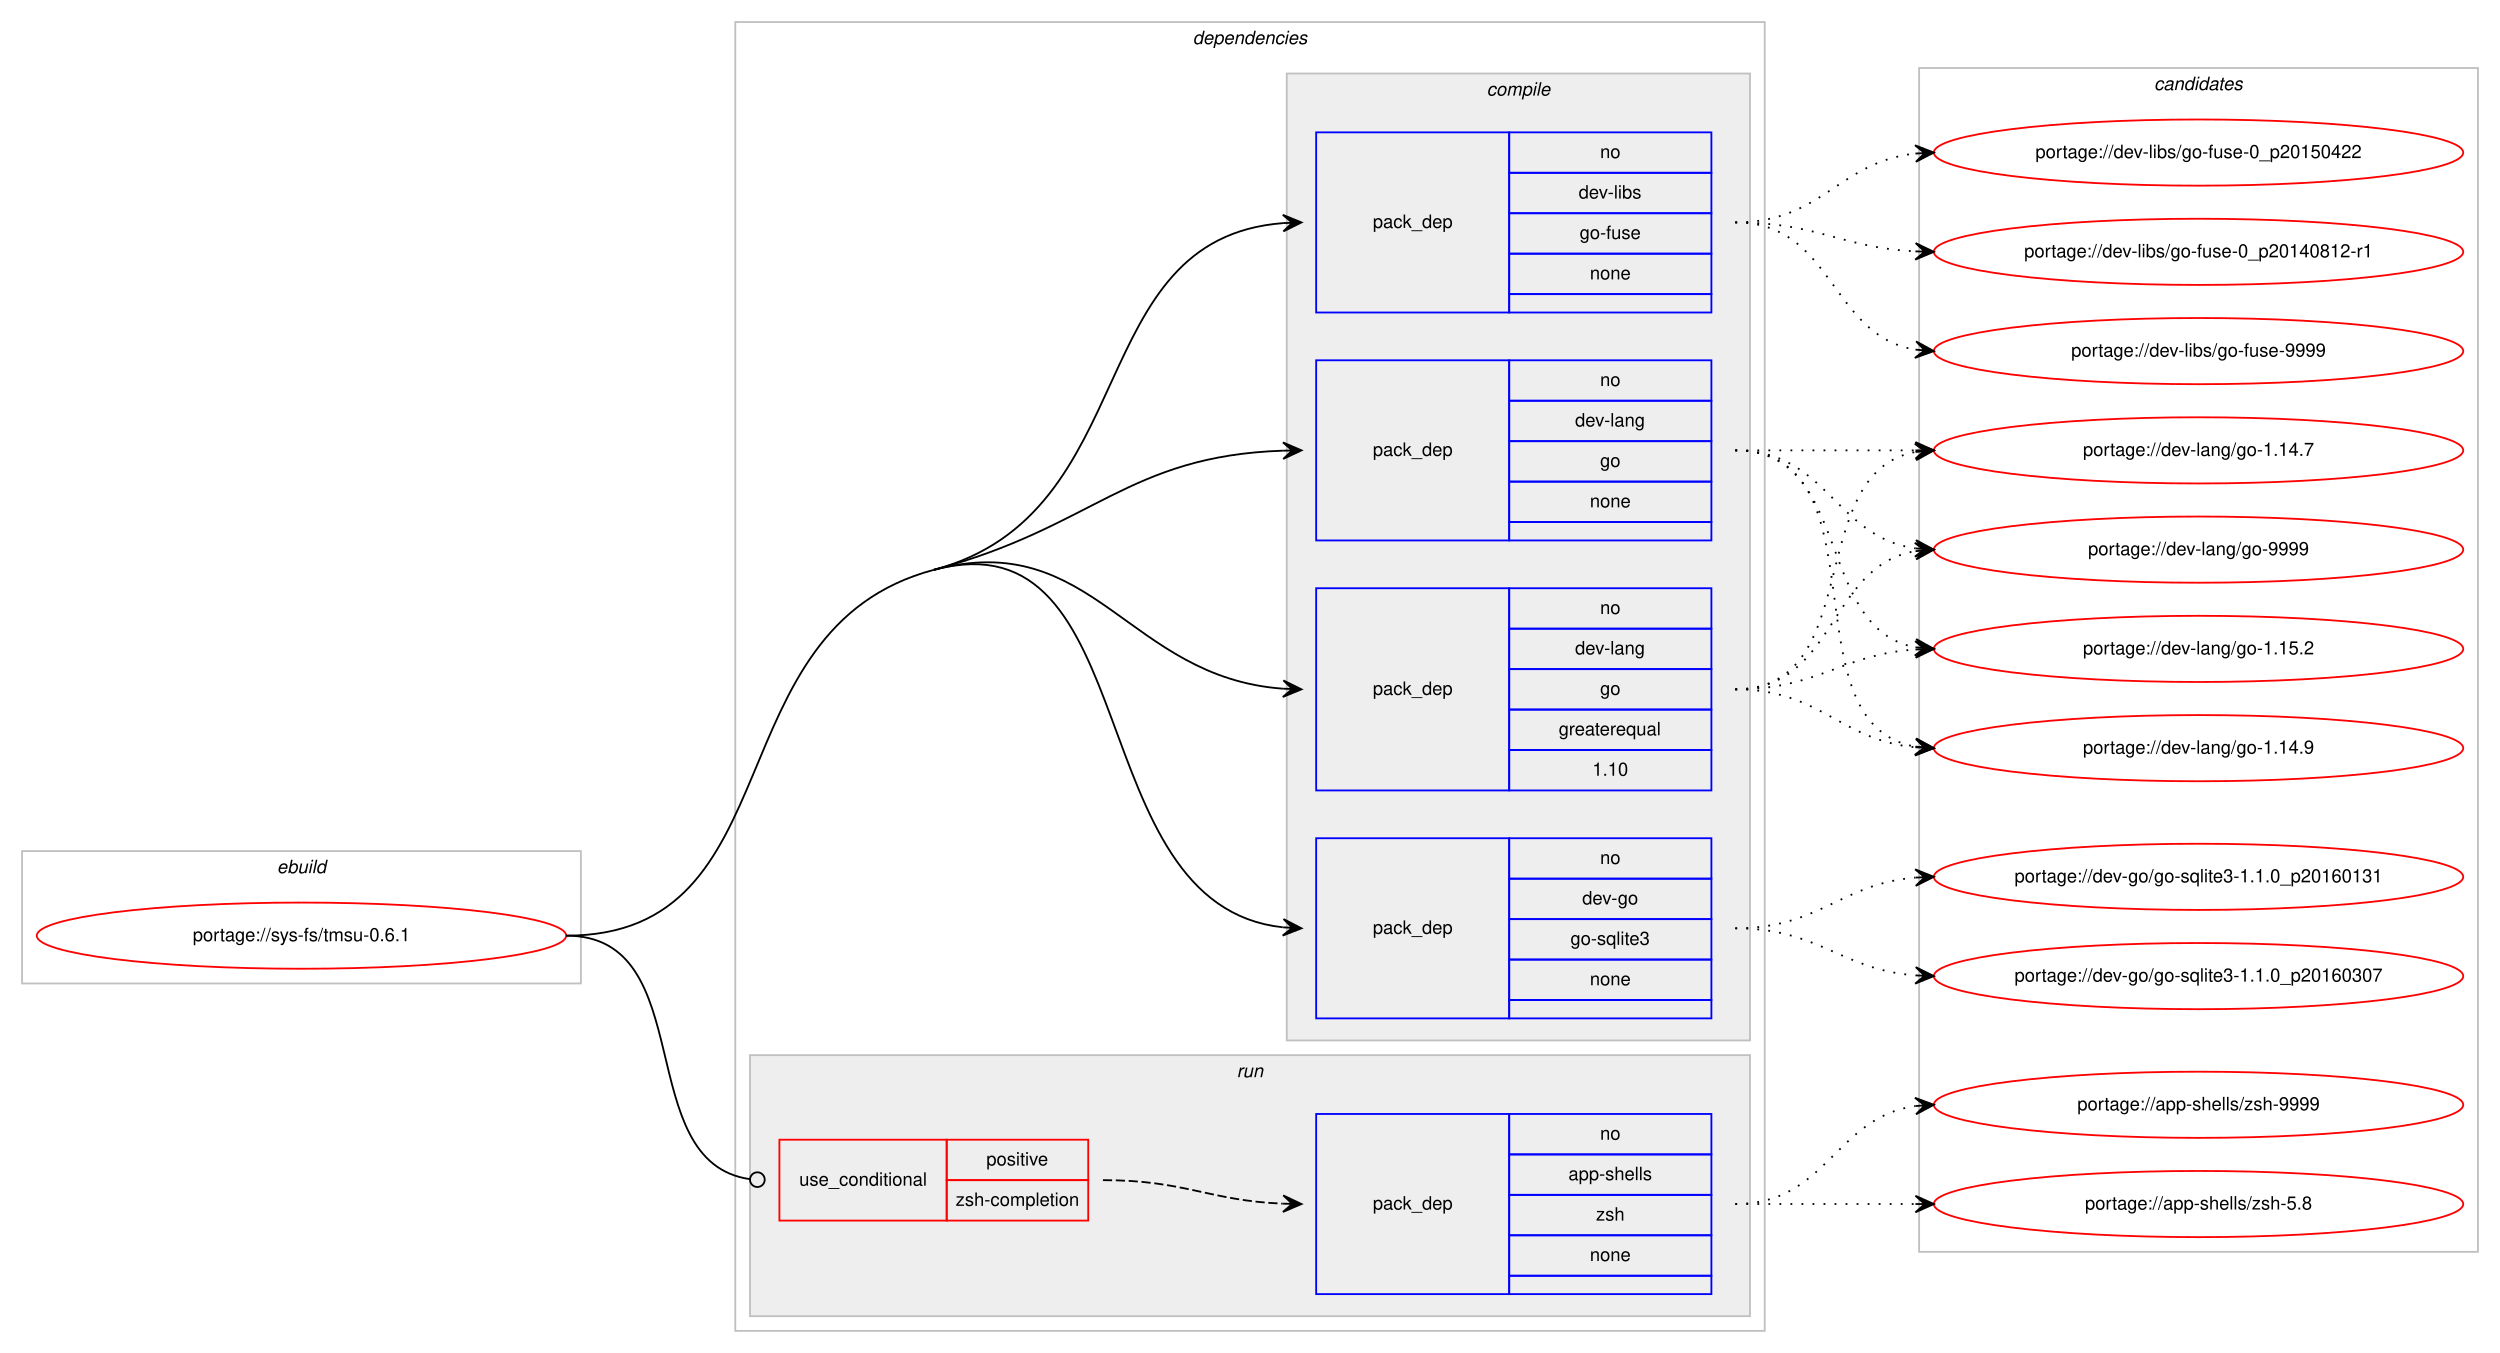
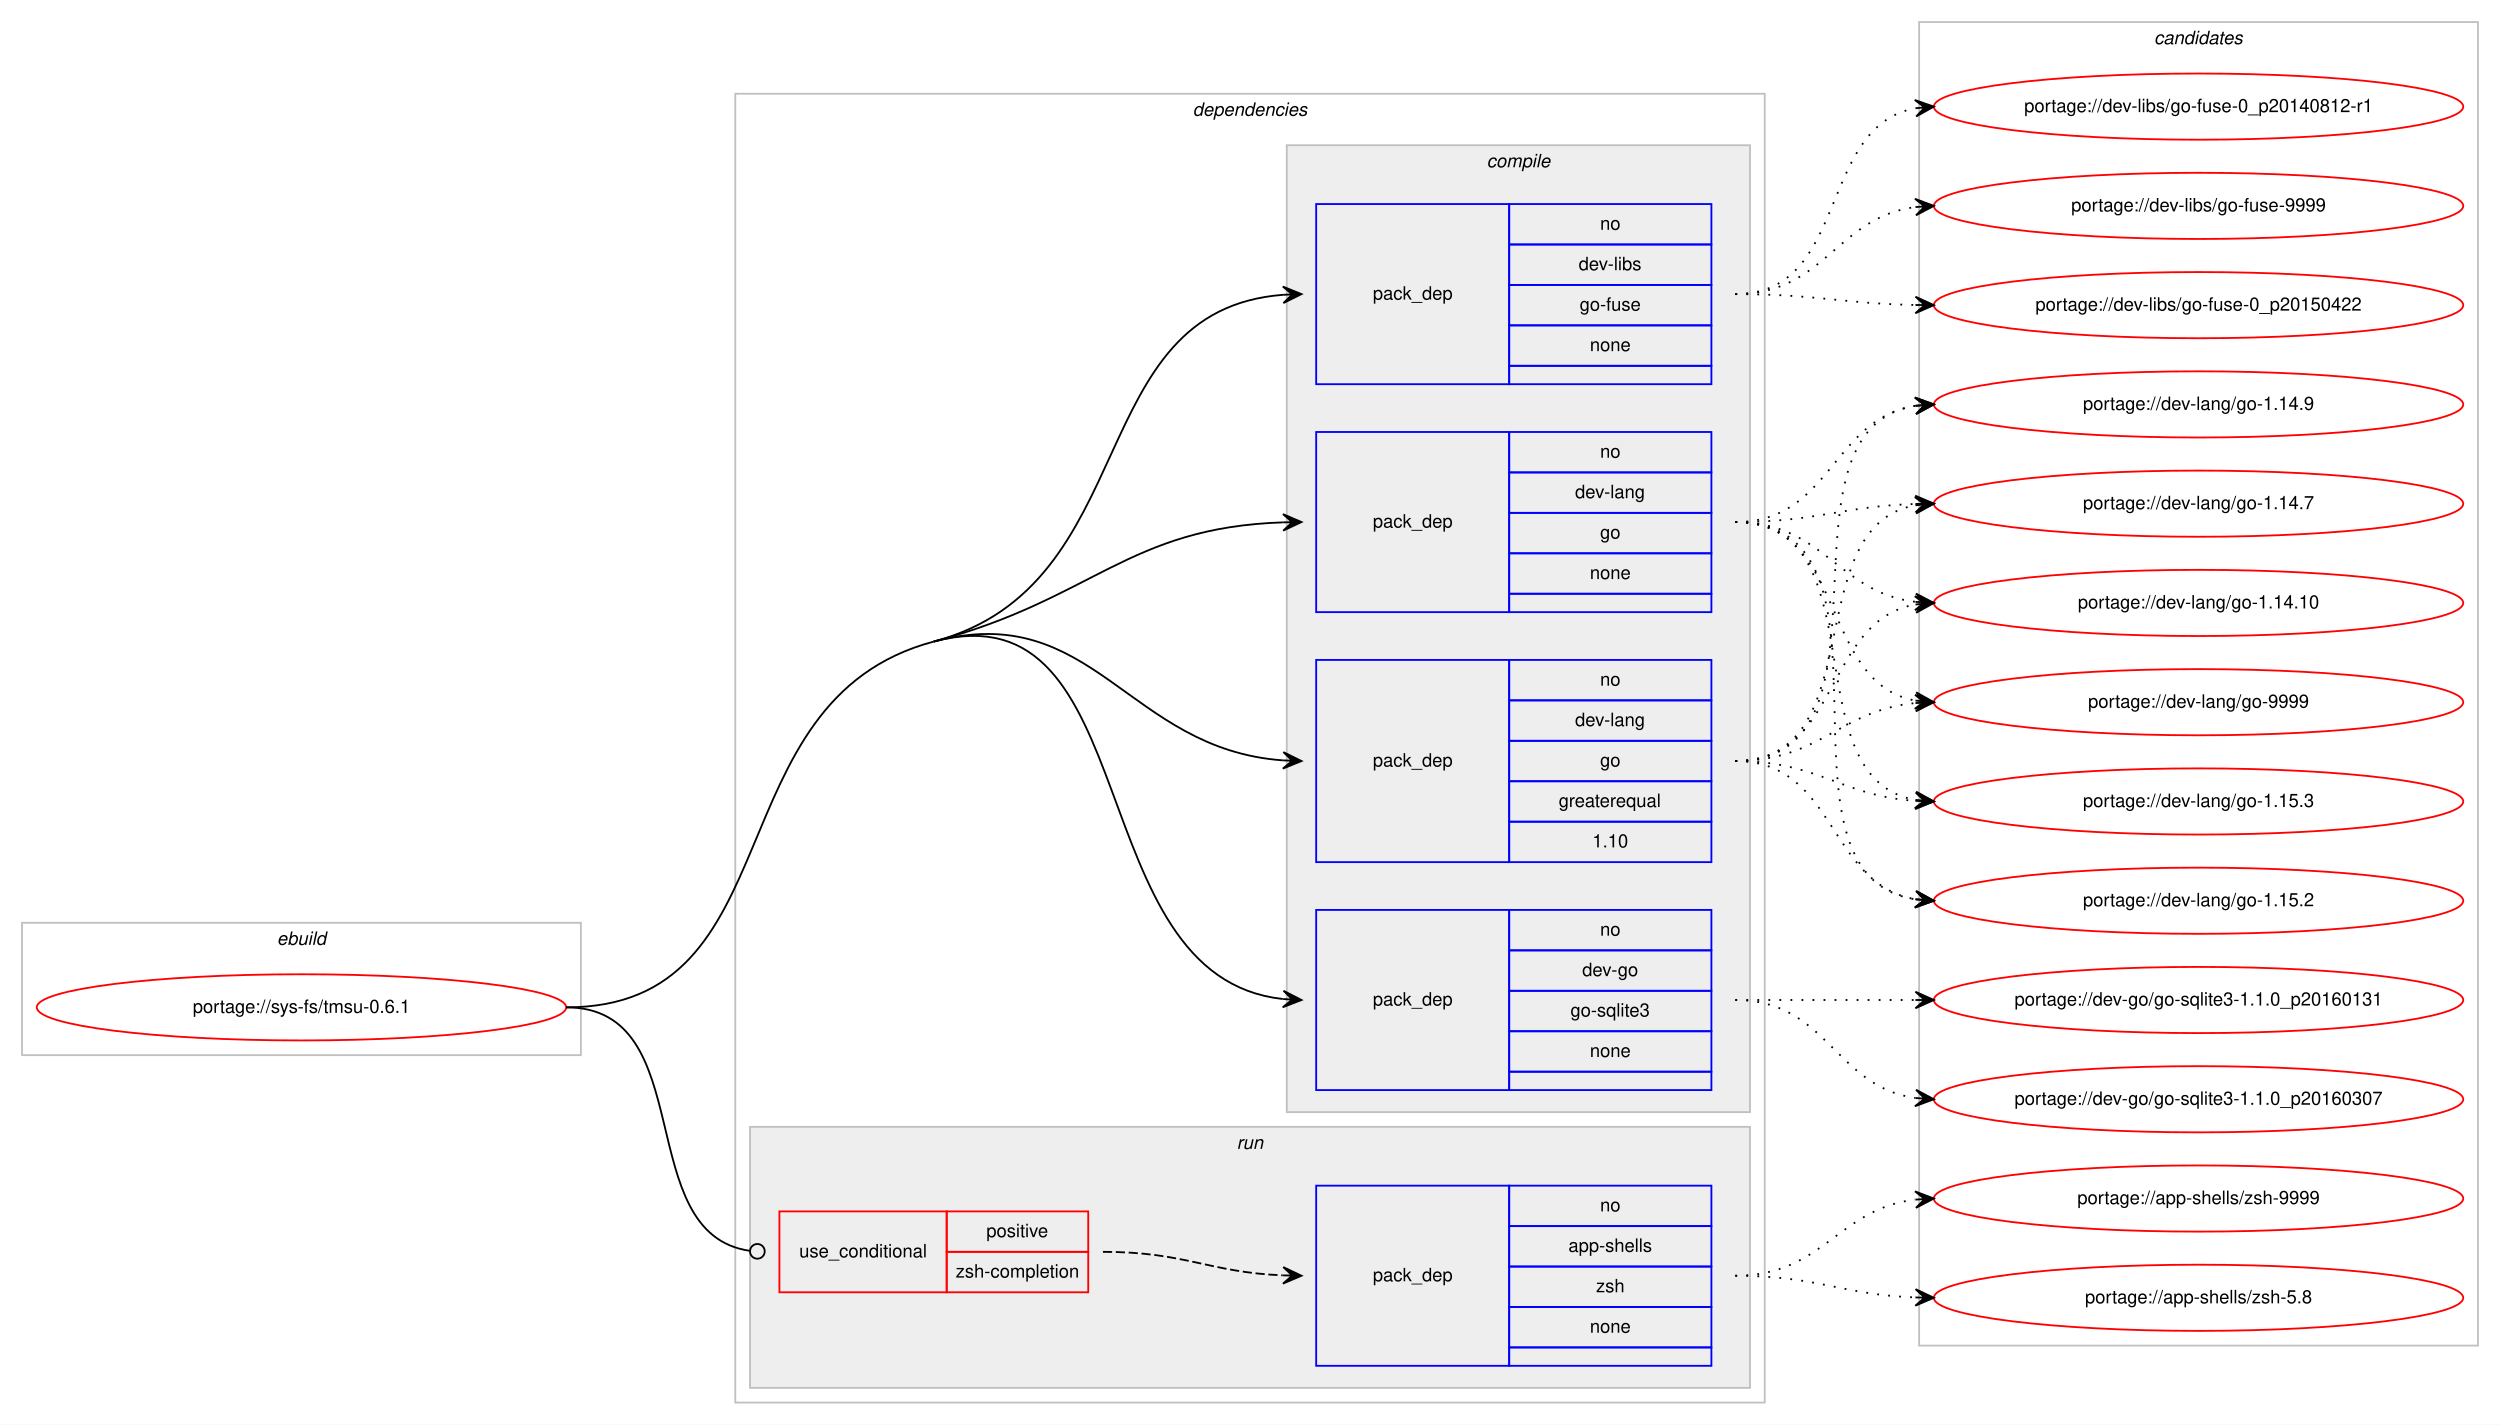
- <svg xmlns="http://www.w3.org/2000/svg" xmlns:xlink="http://www.w3.org/1999/xlink" width="1360pt" height="736pt" viewBox="0.00 0.00 1360.00 736.00">
-   <g id="graph0" class="graph" transform="scale(1 1) rotate(0) translate(4 732)">
-     <polygon fill="#ffffff" stroke="transparent" points="-4,4 -4,-732 1356,-732 1356,4 -4,4" />
+ <svg xmlns="http://www.w3.org/2000/svg" xmlns:xlink="http://www.w3.org/1999/xlink" width="1360pt" height="775pt" viewBox="0.00 0.00 1360.00 775.00">
+   <g id="graph0" class="graph" transform="scale(1 1) rotate(0) translate(4 771)">
+     <polygon fill="#ffffff" stroke="transparent" points="-4,4 -4,-771 1356,-771 1356,4 -4,4" />
    <g id="clust1" class="cluster">
      <polygon fill="none" stroke="#c0c0c0" points="8,-197 8,-269 312,-269 312,-197 8,-197" />
      <text text-anchor="start" x="146.663" y="-257" font-family="Helvetica,sans-Serif" font-style="italic" font-size="10.00" fill="#000000">ebuild</text>
    </g>
    <g id="clust2" class="cluster">
      <polygon fill="none" stroke="#c0c0c0" points="396,-8 396,-720 956,-720 956,-8 396,-8" />
      <text text-anchor="start" x="644.875" y="-708" font-family="Helvetica,sans-Serif" font-style="italic" font-size="10.00" fill="#000000">dependencies</text>
    </g>
    <g id="clust3" class="cluster">
      <polygon fill="#eeeeee" stroke="#c0c0c0" points="696,-166 696,-692 948,-692 948,-166 696,-166" />
      <text text-anchor="start" x="804.778" y="-680" font-family="Helvetica,sans-Serif" font-style="italic" font-size="10.00" fill="#000000">compile</text>
    </g>
    <g id="clust9" class="cluster">
      <polygon fill="#eeeeee" stroke="#c0c0c0" points="404,-16 404,-158 948,-158 948,-16 404,-16" />
      <text text-anchor="start" x="668.777" y="-146" font-family="Helvetica,sans-Serif" font-style="italic" font-size="10.00" fill="#000000">run</text>
    </g>
    <g id="clust12" class="cluster">
-       <polygon fill="none" stroke="#c0c0c0" points="1040,-51 1040,-695 1344,-695 1344,-51 1040,-51" />
-       <text text-anchor="start" x="1167.824" y="-683" font-family="Helvetica,sans-Serif" font-style="italic" font-size="10.00" fill="#000000">candidates</text>
+       <polygon fill="none" stroke="#c0c0c0" points="1040,-39 1040,-759 1344,-759 1344,-39 1040,-39" />
+       <text text-anchor="start" x="1167.824" y="-747" font-family="Helvetica,sans-Serif" font-style="italic" font-size="10.00" fill="#000000">candidates</text>
    </g>
    <g id="node1" class="node">
      <g id="a_node1">
        <a xlink:href="../sys-fs/tmsu-0.6.1.svg" xlink:title="portage://sys-fs/tmsu-0.6.1">
          <ellipse fill="none" stroke="#ff0000" cx="160" cy="-223" rx="144" ry="18" />
          <text text-anchor="middle" x="160" y="-220" font-family="Helvetica,sans-Serif" font-size="10.00" fill="#000000">portage://sys-fs/tmsu-0.6.1</text>
        </a>
      </g>
    </g>
    <g id="node2" class="node">
      <polygon fill="none" stroke="#0000ff" points="712,-178 712,-276 817,-276 817,-178 712,-178" />
      <text text-anchor="start" x="742.823" y="-224" font-family="Helvetica,sans-Serif" font-size="10.00" fill="#000000">pack_dep</text>
      <polygon fill="none" stroke="#0000ff" points="817,-254 817,-276 927,-276 927,-254 817,-254" />
      <text text-anchor="start" x="866.441" y="-262" font-family="Helvetica,sans-Serif" font-size="10.00" fill="#000000">no</text>
      <polygon fill="none" stroke="#0000ff" points="817,-232 817,-254 927,-254 927,-232 817,-232" />
      <text text-anchor="start" x="856.717" y="-240" font-family="Helvetica,sans-Serif" font-size="10.00" fill="#000000">dev-go</text>
      <polygon fill="none" stroke="#0000ff" points="817,-210 817,-232 927,-232 927,-210 817,-210" />
      <text text-anchor="start" x="850.33" y="-218" font-family="Helvetica,sans-Serif" font-size="10.00" fill="#000000">go-sqlite3</text>
      <polygon fill="none" stroke="#0000ff" points="817,-188 817,-210 927,-210 927,-188 817,-188" />
      <text text-anchor="start" x="860.882" y="-196" font-family="Helvetica,sans-Serif" font-size="10.00" fill="#000000">none</text>
      <polygon fill="none" stroke="#0000ff" points="817,-178 817,-188 927,-188 927,-178 817,-178" />
    </g>
    <g id="edge1" class="edge">
      <path fill="none" stroke="#000000" d="M504,-422C620.58,-452.996 582.221,-239.644 693.85,-227.535" />
      <polygon fill="#000000" stroke="#000000" points="704,-227 694.251,-232.02 699.007,-227.263 694.014,-227.526 694.014,-227.526 694.014,-227.526 699.007,-227.263 693.777,-223.033 704,-227 704,-227" />
      <path fill="none" stroke="#000000" d="M304,-223C429.394,-223 382.816,-389.78 504,-422" />
    </g>
    <g id="node3" class="node">
      <polygon fill="none" stroke="#0000ff" points="712,-302 712,-412 817,-412 817,-302 712,-302" />
      <text text-anchor="start" x="742.823" y="-354" font-family="Helvetica,sans-Serif" font-size="10.00" fill="#000000">pack_dep</text>
      <polygon fill="none" stroke="#0000ff" points="817,-390 817,-412 927,-412 927,-390 817,-390" />
      <text text-anchor="start" x="866.441" y="-398" font-family="Helvetica,sans-Serif" font-size="10.00" fill="#000000">no</text>
      <polygon fill="none" stroke="#0000ff" points="817,-368 817,-390 927,-390 927,-368 817,-368" />
      <text text-anchor="start" x="852.828" y="-376" font-family="Helvetica,sans-Serif" font-size="10.00" fill="#000000">dev-lang</text>
      <polygon fill="none" stroke="#0000ff" points="817,-346 817,-368 927,-368 927,-346 817,-346" />
      <text text-anchor="start" x="866.441" y="-354" font-family="Helvetica,sans-Serif" font-size="10.00" fill="#000000">go</text>
      <polygon fill="none" stroke="#0000ff" points="817,-324 817,-346 927,-346 927,-324 817,-324" />
      <text text-anchor="start" x="843.936" y="-332" font-family="Helvetica,sans-Serif" font-size="10.00" fill="#000000">greaterequal</text>
      <polygon fill="none" stroke="#0000ff" points="817,-302 817,-324 927,-324 927,-302 817,-302" />
      <text text-anchor="start" x="862.272" y="-310" font-family="Helvetica,sans-Serif" font-size="10.00" fill="#000000">1.10</text>
    </g>
    <g id="edge2" class="edge">
      <path fill="none" stroke="#000000" d="M504,-422C590.975,-445.125 609.23,-363.451 693.906,-357.357" />
      <polygon fill="#000000" stroke="#000000" points="704,-357 694.166,-361.851 699.003,-357.177 694.006,-357.354 694.006,-357.354 694.006,-357.354 699.003,-357.177 693.847,-352.857 704,-357 704,-357" />
    </g>
    <g id="node4" class="node">
      <polygon fill="none" stroke="#0000ff" points="712,-438 712,-536 817,-536 817,-438 712,-438" />
      <text text-anchor="start" x="742.823" y="-484" font-family="Helvetica,sans-Serif" font-size="10.00" fill="#000000">pack_dep</text>
      <polygon fill="none" stroke="#0000ff" points="817,-514 817,-536 927,-536 927,-514 817,-514" />
      <text text-anchor="start" x="866.441" y="-522" font-family="Helvetica,sans-Serif" font-size="10.00" fill="#000000">no</text>
      <polygon fill="none" stroke="#0000ff" points="817,-492 817,-514 927,-514 927,-492 817,-492" />
      <text text-anchor="start" x="852.828" y="-500" font-family="Helvetica,sans-Serif" font-size="10.00" fill="#000000">dev-lang</text>
      <polygon fill="none" stroke="#0000ff" points="817,-470 817,-492 927,-492 927,-470 817,-470" />
      <text text-anchor="start" x="866.441" y="-478" font-family="Helvetica,sans-Serif" font-size="10.00" fill="#000000">go</text>
      <polygon fill="none" stroke="#0000ff" points="817,-448 817,-470 927,-470 927,-448 817,-448" />
      <text text-anchor="start" x="860.882" y="-456" font-family="Helvetica,sans-Serif" font-size="10.00" fill="#000000">none</text>
      <polygon fill="none" stroke="#0000ff" points="817,-438 817,-448 927,-448 927,-438 817,-438" />
    </g>
    <g id="edge3" class="edge">
      <path fill="none" stroke="#000000" d="M504,-422C590.975,-445.125 609.23,-483.982 693.906,-486.834" />
      <polygon fill="#000000" stroke="#000000" points="704,-487 693.927,-491.334 699.001,-486.918 694.001,-486.835 694.001,-486.835 694.001,-486.835 699.001,-486.918 694.076,-482.336 704,-487 704,-487" />
    </g>
    <g id="node5" class="node">
      <polygon fill="none" stroke="#0000ff" points="712,-562 712,-660 817,-660 817,-562 712,-562" />
      <text text-anchor="start" x="742.823" y="-608" font-family="Helvetica,sans-Serif" font-size="10.00" fill="#000000">pack_dep</text>
      <polygon fill="none" stroke="#0000ff" points="817,-638 817,-660 927,-660 927,-638 817,-638" />
      <text text-anchor="start" x="866.441" y="-646" font-family="Helvetica,sans-Serif" font-size="10.00" fill="#000000">no</text>
      <polygon fill="none" stroke="#0000ff" points="817,-616 817,-638 927,-638 927,-616 817,-616" />
      <text text-anchor="start" x="854.778" y="-624" font-family="Helvetica,sans-Serif" font-size="10.00" fill="#000000">dev-libs</text>
      <polygon fill="none" stroke="#0000ff" points="817,-594 817,-616 927,-616 927,-594 817,-594" />
      <text text-anchor="start" x="855.328" y="-602" font-family="Helvetica,sans-Serif" font-size="10.00" fill="#000000">go-fuse</text>
      <polygon fill="none" stroke="#0000ff" points="817,-572 817,-594 927,-594 927,-572 817,-572" />
      <text text-anchor="start" x="860.882" y="-580" font-family="Helvetica,sans-Serif" font-size="10.00" fill="#000000">none</text>
      <polygon fill="none" stroke="#0000ff" points="817,-562 817,-572 927,-572 927,-562 817,-562" />
    </g>
    <g id="edge4" class="edge">
      <path fill="none" stroke="#000000" d="M504,-422C618.846,-452.535 583.866,-602.176 693.994,-610.627" />
      <polygon fill="#000000" stroke="#000000" points="704,-611 693.839,-615.125 699.004,-610.814 694.007,-610.628 694.007,-610.628 694.007,-610.628 699.004,-610.814 694.174,-606.131 704,-611 704,-611" />
    </g>
    <g id="node6" class="node">
      <polygon fill="none" stroke="#ff0000" points="420,-68 420,-112 511,-112 511,-68 420,-68" />
      <text text-anchor="start" x="430.767" y="-87" font-family="Helvetica,sans-Serif" font-size="10.00" fill="#000000">use_conditional</text>
      <polygon fill="none" stroke="#ff0000" points="511,-90 511,-112 588,-112 588,-90 511,-90" />
      <text text-anchor="start" x="532.553" y="-98" font-family="Helvetica,sans-Serif" font-size="10.00" fill="#000000">positive</text>
      <polygon fill="none" stroke="#ff0000" points="511,-68 511,-90 588,-90 588,-68 511,-68" />
      <text text-anchor="start" x="515.885" y="-76" font-family="Helvetica,sans-Serif" font-size="10.00" fill="#000000">zsh-completion</text>
    </g>
    <g id="edge6" class="edge">
      <path fill="none" stroke="#000000" d="M304,-223C377.32,-223 338.976,-99.688 404.008,-90.536" />
      <ellipse fill="none" stroke="#000000" cx="408.009" cy="-90.268" rx="4" ry="4" />
    </g>
    <g id="node8" class="node">
      <g id="a_node8">
        <a xlink:href="../dev-go/go-sqlite3-1.1.0_p20160307.svg" xlink:title="portage://dev-go/go-sqlite3-1.1.0_p20160307">
-           <ellipse fill="none" stroke="#ff0000" cx="1192" cy="-201" rx="144" ry="18" />
-           <text text-anchor="middle" x="1192" y="-198" font-family="Helvetica,sans-Serif" font-size="10.00" fill="#000000">portage://dev-go/go-sqlite3-1.1.0_p20160307</text>
+           <ellipse fill="none" stroke="#ff0000" cx="1192" cy="-173" rx="144" ry="18" />
+           <text text-anchor="middle" x="1192" y="-170" font-family="Helvetica,sans-Serif" font-size="10.00" fill="#000000">portage://dev-go/go-sqlite3-1.1.0_p20160307</text>
        </a>
      </g>
    </g>
    <g id="edge7" class="edge">
-       <path fill="none" stroke="#000000" stroke-dasharray="1,5" d="M940,-227C985.803,-227 997.081,-204.622 1037.895,-201.388" />
-       <polygon fill="#000000" stroke="#000000" points="1048,-201 1038.18,-205.88 1043.004,-201.192 1038.007,-201.383 1038.007,-201.383 1038.007,-201.383 1043.004,-201.192 1037.835,-196.887 1048,-201 1048,-201" />
+       <path fill="none" stroke="#000000" stroke-dasharray="1,5" d="M940,-227C990.102,-227 994.012,-179.934 1037.979,-173.683" />
+       <polygon fill="#000000" stroke="#000000" points="1048,-173 1038.329,-178.169 1043.012,-173.34 1038.023,-173.68 1038.023,-173.68 1038.023,-173.68 1043.012,-173.34 1037.717,-169.19 1048,-173 1048,-173" />
    </g>
    <g id="node9" class="node">
      <g id="a_node9">
        <a xlink:href="../dev-go/go-sqlite3-1.1.0_p20160131.svg" xlink:title="portage://dev-go/go-sqlite3-1.1.0_p20160131">
-           <ellipse fill="none" stroke="#ff0000" cx="1192" cy="-255" rx="144" ry="18" />
-           <text text-anchor="middle" x="1192" y="-252" font-family="Helvetica,sans-Serif" font-size="10.00" fill="#000000">portage://dev-go/go-sqlite3-1.1.0_p20160131</text>
+           <ellipse fill="none" stroke="#ff0000" cx="1192" cy="-227" rx="144" ry="18" />
+           <text text-anchor="middle" x="1192" y="-224" font-family="Helvetica,sans-Serif" font-size="10.00" fill="#000000">portage://dev-go/go-sqlite3-1.1.0_p20160131</text>
        </a>
      </g>
    </g>
    <g id="edge8" class="edge">
-       <path fill="none" stroke="#000000" stroke-dasharray="1,5" d="M940,-227C986.004,-227 996.924,-251.099 1037.858,-254.583" />
-       <polygon fill="#000000" stroke="#000000" points="1048,-255 1037.823,-259.085 1043.004,-254.794 1038.008,-254.589 1038.008,-254.589 1038.008,-254.589 1043.004,-254.794 1038.194,-250.092 1048,-255 1048,-255" />
+       <path fill="none" stroke="#000000" stroke-dasharray="1,5" d="M940,-227C984.438,-227 998.02,-227 1037.878,-227" />
+       <polygon fill="#000000" stroke="#000000" points="1048,-227 1038,-231.5 1043,-227 1038,-227 1038,-227 1038,-227 1043,-227 1038,-222.5 1048,-227 1048,-227" />
    </g>
    <g id="node10" class="node">
      <g id="a_node10">
        <a xlink:href="../dev-lang/go-9999.svg" xlink:title="portage://dev-lang/go-9999">
-           <ellipse fill="none" stroke="#ff0000" cx="1192" cy="-433" rx="144" ry="18" />
-           <text text-anchor="middle" x="1192" y="-430" font-family="Helvetica,sans-Serif" font-size="10.00" fill="#000000">portage://dev-lang/go-9999</text>
+           <ellipse fill="none" stroke="#ff0000" cx="1192" cy="-389" rx="144" ry="18" />
+           <text text-anchor="middle" x="1192" y="-386" font-family="Helvetica,sans-Serif" font-size="10.00" fill="#000000">portage://dev-lang/go-9999</text>
        </a>
      </g>
    </g>
    <g id="edge9" class="edge">
-       <path fill="none" stroke="#000000" stroke-dasharray="1,5" d="M940,-357C995.025,-357 990.214,-423.797 1037.759,-432.147" />
-       <polygon fill="#000000" stroke="#000000" points="1048,-433 1037.661,-436.654 1043.017,-432.585 1038.035,-432.169 1038.035,-432.169 1038.035,-432.169 1043.017,-432.585 1038.408,-427.685 1048,-433 1048,-433" />
+       <path fill="none" stroke="#000000" stroke-dasharray="1,5" d="M940,-357C986.445,-357 996.579,-384.542 1037.776,-388.523" />
+       <polygon fill="#000000" stroke="#000000" points="1048,-389 1037.801,-393.029 1043.005,-388.767 1038.011,-388.534 1038.011,-388.534 1038.011,-388.534 1043.005,-388.767 1038.221,-384.039 1048,-389 1048,-389" />
    </g>
    <g id="node11" class="node">
      <g id="a_node11">
-         <a xlink:href="../dev-lang/go-1.15.2.svg" xlink:title="portage://dev-lang/go-1.15.2">
-           <ellipse fill="none" stroke="#ff0000" cx="1192" cy="-379" rx="144" ry="18" />
-           <text text-anchor="middle" x="1192" y="-376" font-family="Helvetica,sans-Serif" font-size="10.00" fill="#000000">portage://dev-lang/go-1.15.2</text>
+         <a xlink:href="../dev-lang/go-1.15.3.svg" xlink:title="portage://dev-lang/go-1.15.3">
+           <ellipse fill="none" stroke="#ff0000" cx="1192" cy="-335" rx="144" ry="18" />
+           <text text-anchor="middle" x="1192" y="-332" font-family="Helvetica,sans-Serif" font-size="10.00" fill="#000000">portage://dev-lang/go-1.15.3</text>
        </a>
      </g>
    </g>
    <g id="edge10" class="edge">
-       <path fill="none" stroke="#000000" stroke-dasharray="1,5" d="M940,-357C985.446,-357 997.361,-375.935 1037.961,-378.672" />
-       <polygon fill="#000000" stroke="#000000" points="1048,-379 1037.858,-383.171 1043.003,-378.837 1038.005,-378.673 1038.005,-378.673 1038.005,-378.673 1043.003,-378.837 1038.152,-374.176 1048,-379 1048,-379" />
+       <path fill="none" stroke="#000000" stroke-dasharray="1,5" d="M940,-357C985.446,-357 997.361,-338.065 1037.961,-335.328" />
+       <polygon fill="#000000" stroke="#000000" points="1048,-335 1038.152,-339.824 1043.003,-335.163 1038.005,-335.327 1038.005,-335.327 1038.005,-335.327 1043.003,-335.163 1037.858,-330.829 1048,-335 1048,-335" />
    </g>
    <g id="node12" class="node">
      <g id="a_node12">
-         <a xlink:href="../dev-lang/go-1.14.9.svg" xlink:title="portage://dev-lang/go-1.14.9">
-           <ellipse fill="none" stroke="#ff0000" cx="1192" cy="-325" rx="144" ry="18" />
-           <text text-anchor="middle" x="1192" y="-322" font-family="Helvetica,sans-Serif" font-size="10.00" fill="#000000">portage://dev-lang/go-1.14.9</text>
+         <a xlink:href="../dev-lang/go-1.15.2.svg" xlink:title="portage://dev-lang/go-1.15.2">
+           <ellipse fill="none" stroke="#ff0000" cx="1192" cy="-281" rx="144" ry="18" />
+           <text text-anchor="middle" x="1192" y="-278" font-family="Helvetica,sans-Serif" font-size="10.00" fill="#000000">portage://dev-lang/go-1.15.2</text>
        </a>
      </g>
    </g>
    <g id="edge11" class="edge">
-       <path fill="none" stroke="#000000" stroke-dasharray="1,5" d="M940,-357C986.445,-357 996.579,-329.458 1037.776,-325.477" />
-       <polygon fill="#000000" stroke="#000000" points="1048,-325 1038.221,-329.961 1043.005,-325.233 1038.011,-325.466 1038.011,-325.466 1038.011,-325.466 1043.005,-325.233 1037.801,-320.971 1048,-325 1048,-325" />
+       <path fill="none" stroke="#000000" stroke-dasharray="1,5" d="M940,-357C995.025,-357 990.214,-290.203 1037.759,-281.853" />
+       <polygon fill="#000000" stroke="#000000" points="1048,-281 1038.408,-286.315 1043.017,-281.415 1038.035,-281.831 1038.035,-281.831 1038.035,-281.831 1043.017,-281.415 1037.661,-277.346 1048,-281 1048,-281" />
    </g>
    <g id="node13" class="node">
      <g id="a_node13">
-         <a xlink:href="../dev-lang/go-1.14.7.svg" xlink:title="portage://dev-lang/go-1.14.7">
-           <ellipse fill="none" stroke="#ff0000" cx="1192" cy="-487" rx="144" ry="18" />
-           <text text-anchor="middle" x="1192" y="-484" font-family="Helvetica,sans-Serif" font-size="10.00" fill="#000000">portage://dev-lang/go-1.14.7</text>
+         <a xlink:href="../dev-lang/go-1.14.9.svg" xlink:title="portage://dev-lang/go-1.14.9">
+           <ellipse fill="none" stroke="#ff0000" cx="1192" cy="-551" rx="144" ry="18" />
+           <text text-anchor="middle" x="1192" y="-548" font-family="Helvetica,sans-Serif" font-size="10.00" fill="#000000">portage://dev-lang/go-1.14.9</text>
        </a>
      </g>
    </g>
    <g id="edge12" class="edge">
-       <path fill="none" stroke="#000000" stroke-dasharray="1,5" d="M940,-357C1011.447,-357 976.729,-474.615 1037.809,-486.1" />
-       <polygon fill="#000000" stroke="#000000" points="1048,-487 1037.643,-490.603 1043.019,-486.56 1038.039,-486.121 1038.039,-486.121 1038.039,-486.121 1043.019,-486.56 1038.434,-481.638 1048,-487 1048,-487" />
-     </g>
-     <g id="edge13" class="edge">
-       <path fill="none" stroke="#000000" stroke-dasharray="1,5" d="M940,-487C990.102,-487 994.012,-439.934 1037.979,-433.683" />
-       <polygon fill="#000000" stroke="#000000" points="1048,-433 1038.329,-438.169 1043.012,-433.34 1038.023,-433.68 1038.023,-433.68 1038.023,-433.68 1043.012,-433.34 1037.717,-429.19 1048,-433 1048,-433" />
-     </g>
-     <g id="edge14" class="edge">
-       <path fill="none" stroke="#000000" stroke-dasharray="1,5" d="M940,-487C1004.303,-487 982.78,-390.09 1038.031,-379.869" />
-       <polygon fill="#000000" stroke="#000000" points="1048,-379 1038.429,-384.352 1043.019,-379.434 1038.038,-379.869 1038.038,-379.869 1038.038,-379.869 1043.019,-379.434 1037.647,-375.386 1048,-379 1048,-379" />
-     </g>
-     <g id="edge15" class="edge">
-       <path fill="none" stroke="#000000" stroke-dasharray="1,5" d="M940,-487C1022.815,-487 966.779,-338.623 1037.661,-325.872" />
-       <polygon fill="#000000" stroke="#000000" points="1048,-325 1038.413,-330.324 1043.018,-325.42 1038.035,-325.84 1038.035,-325.84 1038.035,-325.84 1043.018,-325.42 1037.657,-321.356 1048,-325 1048,-325" />
-     </g>
-     <g id="edge16" class="edge">
-       <path fill="none" stroke="#000000" stroke-dasharray="1,5" d="M940,-487C984.438,-487 998.02,-487 1037.878,-487" />
-       <polygon fill="#000000" stroke="#000000" points="1048,-487 1038,-491.5 1043,-487 1038,-487 1038,-487 1038,-487 1043,-487 1038,-482.5 1048,-487 1048,-487" />
+       <path fill="none" stroke="#000000" stroke-dasharray="1,5" d="M940,-357C1035.117,-357 955.53,-537.234 1038.022,-550.259" />
+       <polygon fill="#000000" stroke="#000000" points="1048,-551 1037.694,-554.746 1043.014,-550.629 1038.027,-550.259 1038.027,-550.259 1038.027,-550.259 1043.014,-550.629 1038.361,-545.771 1048,-551 1048,-551" />
    </g>
    <g id="node14" class="node">
      <g id="a_node14">
-         <a xlink:href="../dev-libs/go-fuse-9999.svg" xlink:title="portage://dev-libs/go-fuse-9999">
-           <ellipse fill="none" stroke="#ff0000" cx="1192" cy="-541" rx="144" ry="18" />
-           <text text-anchor="middle" x="1192" y="-538" font-family="Helvetica,sans-Serif" font-size="10.00" fill="#000000">portage://dev-libs/go-fuse-9999</text>
-         </a>
-       </g>
-     </g>
-     <g id="edge17" class="edge">
-       <path fill="none" stroke="#000000" stroke-dasharray="1,5" d="M940,-611C993.625,-611 991.351,-549.477 1037.989,-541.786" />
-       <polygon fill="#000000" stroke="#000000" points="1048,-541 1038.383,-546.269 1043.015,-541.391 1038.031,-541.783 1038.031,-541.783 1038.031,-541.783 1043.015,-541.391 1037.678,-537.297 1048,-541 1048,-541" />
+         <a xlink:href="../dev-lang/go-1.14.7.svg" xlink:title="portage://dev-lang/go-1.14.7">
+           <ellipse fill="none" stroke="#ff0000" cx="1192" cy="-497" rx="144" ry="18" />
+           <text text-anchor="middle" x="1192" y="-494" font-family="Helvetica,sans-Serif" font-size="10.00" fill="#000000">portage://dev-lang/go-1.14.7</text>
+         </a>
+       </g>
+     </g>
+     <g id="edge13" class="edge">
+       <path fill="none" stroke="#000000" stroke-dasharray="1,5" d="M940,-357C1014.901,-357 973.744,-484.183 1037.765,-496.106" />
+       <polygon fill="#000000" stroke="#000000" points="1048,-497 1037.646,-500.613 1043.019,-496.565 1038.038,-496.13 1038.038,-496.13 1038.038,-496.13 1043.019,-496.565 1038.429,-491.647 1048,-497 1048,-497" />
    </g>
    <g id="node15" class="node">
      <g id="a_node15">
-         <a xlink:href="../dev-libs/go-fuse-0_p20150422.svg" xlink:title="portage://dev-libs/go-fuse-0_p20150422">
-           <ellipse fill="none" stroke="#ff0000" cx="1192" cy="-649" rx="144" ry="18" />
-           <text text-anchor="middle" x="1192" y="-646" font-family="Helvetica,sans-Serif" font-size="10.00" fill="#000000">portage://dev-libs/go-fuse-0_p20150422</text>
-         </a>
-       </g>
+         <a xlink:href="../dev-lang/go-1.14.10.svg" xlink:title="portage://dev-lang/go-1.14.10">
+           <ellipse fill="none" stroke="#ff0000" cx="1192" cy="-443" rx="144" ry="18" />
+           <text text-anchor="middle" x="1192" y="-440" font-family="Helvetica,sans-Serif" font-size="10.00" fill="#000000">portage://dev-lang/go-1.14.10</text>
+         </a>
+       </g>
+     </g>
+     <g id="edge14" class="edge">
+       <path fill="none" stroke="#000000" stroke-dasharray="1,5" d="M940,-357C997.764,-357 988.105,-433.217 1037.967,-442.149" />
+       <polygon fill="#000000" stroke="#000000" points="1048,-443 1037.655,-446.639 1043.018,-442.577 1038.036,-442.155 1038.036,-442.155 1038.036,-442.155 1043.018,-442.577 1038.416,-437.671 1048,-443 1048,-443" />
+     </g>
+     <g id="edge15" class="edge">
+       <path fill="none" stroke="#000000" stroke-dasharray="1,5" d="M940,-487C1001.145,-487 985.357,-399.787 1037.787,-389.908" />
+       <polygon fill="#000000" stroke="#000000" points="1048,-389 1038.438,-394.368 1043.02,-389.443 1038.039,-389.885 1038.039,-389.885 1038.039,-389.885 1043.02,-389.443 1037.641,-385.403 1048,-389 1048,-389" />
+     </g>
+     <g id="edge16" class="edge">
+       <path fill="none" stroke="#000000" stroke-dasharray="1,5" d="M940,-487C1019.149,-487 970.032,-348.349 1037.658,-335.893" />
+       <polygon fill="#000000" stroke="#000000" points="1048,-335 1038.424,-340.343 1043.018,-335.43 1038.037,-335.86 1038.037,-335.86 1038.037,-335.86 1043.018,-335.43 1037.65,-331.377 1048,-335 1048,-335" />
+     </g>
+     <g id="edge17" class="edge">
+       <path fill="none" stroke="#000000" stroke-dasharray="1,5" d="M940,-487C1039.741,-487 951.318,-295.23 1037.829,-281.746" />
+       <polygon fill="#000000" stroke="#000000" points="1048,-281 1038.356,-286.219 1043.013,-281.366 1038.027,-281.731 1038.027,-281.731 1038.027,-281.731 1043.013,-281.366 1037.698,-277.244 1048,-281 1048,-281" />
    </g>
    <g id="edge18" class="edge">
-       <path fill="none" stroke="#000000" stroke-dasharray="1,5" d="M940,-611C987.307,-611 996.019,-643.844 1037.898,-648.463" />
-       <polygon fill="#000000" stroke="#000000" points="1048,-649 1037.775,-652.963 1043.007,-648.735 1038.014,-648.469 1038.014,-648.469 1038.014,-648.469 1043.007,-648.735 1038.253,-643.975 1048,-649 1048,-649" />
+       <path fill="none" stroke="#000000" stroke-dasharray="1,5" d="M940,-487C992.199,-487 992.421,-543.016 1037.92,-550.237" />
+       <polygon fill="#000000" stroke="#000000" points="1048,-551 1037.689,-554.732 1043.014,-550.622 1038.028,-550.245 1038.028,-550.245 1038.028,-550.245 1043.014,-550.622 1038.368,-545.758 1048,-551 1048,-551" />
+     </g>
+     <g id="edge19" class="edge">
+       <path fill="none" stroke="#000000" stroke-dasharray="1,5" d="M940,-487C984.628,-487 997.873,-495.571 1037.842,-496.843" />
+       <polygon fill="#000000" stroke="#000000" points="1048,-497 1037.932,-501.345 1043.001,-496.923 1038.001,-496.845 1038.001,-496.845 1038.001,-496.845 1043.001,-496.923 1038.071,-492.346 1048,-497 1048,-497" />
+     </g>
+     <g id="edge20" class="edge">
+       <path fill="none" stroke="#000000" stroke-dasharray="1,5" d="M940,-487C988.288,-487 995.354,-448.81 1038.006,-443.589" />
+       <polygon fill="#000000" stroke="#000000" points="1048,-443 1038.282,-448.08 1043.009,-443.294 1038.017,-443.588 1038.017,-443.588 1038.017,-443.588 1043.009,-443.294 1037.753,-439.096 1048,-443 1048,-443" />
    </g>
    <g id="node16" class="node">
      <g id="a_node16">
+         <a xlink:href="../dev-libs/go-fuse-9999.svg" xlink:title="portage://dev-libs/go-fuse-9999">
+           <ellipse fill="none" stroke="#ff0000" cx="1192" cy="-659" rx="144" ry="18" />
+           <text text-anchor="middle" x="1192" y="-656" font-family="Helvetica,sans-Serif" font-size="10.00" fill="#000000">portage://dev-libs/go-fuse-9999</text>
+         </a>
+       </g>
+     </g>
+     <g id="edge21" class="edge">
+       <path fill="none" stroke="#000000" stroke-dasharray="1,5" d="M940,-611C988.937,-611 994.838,-652.662 1037.891,-658.358" />
+       <polygon fill="#000000" stroke="#000000" points="1048,-659 1037.735,-662.857 1043.01,-658.683 1038.02,-658.366 1038.02,-658.366 1038.02,-658.366 1043.01,-658.683 1038.305,-653.875 1048,-659 1048,-659" />
+     </g>
+     <g id="node17" class="node">
+       <g id="a_node17">
+         <a xlink:href="../dev-libs/go-fuse-0_p20150422.svg" xlink:title="portage://dev-libs/go-fuse-0_p20150422">
+           <ellipse fill="none" stroke="#ff0000" cx="1192" cy="-605" rx="144" ry="18" />
+           <text text-anchor="middle" x="1192" y="-602" font-family="Helvetica,sans-Serif" font-size="10.00" fill="#000000">portage://dev-libs/go-fuse-0_p20150422</text>
+         </a>
+       </g>
+     </g>
+     <g id="edge22" class="edge">
+       <path fill="none" stroke="#000000" stroke-dasharray="1,5" d="M940,-611C984.506,-611 997.967,-605.858 1037.865,-605.094" />
+       <polygon fill="#000000" stroke="#000000" points="1048,-605 1038.042,-609.593 1043,-605.047 1038,-605.093 1038,-605.093 1038,-605.093 1043,-605.047 1037.958,-600.593 1048,-605 1048,-605" />
+     </g>
+     <g id="node18" class="node">
+       <g id="a_node18">
        <a xlink:href="../dev-libs/go-fuse-0_p20140812-r1.svg" xlink:title="portage://dev-libs/go-fuse-0_p20140812-r1">
-           <ellipse fill="none" stroke="#ff0000" cx="1192" cy="-595" rx="144" ry="18" />
-           <text text-anchor="middle" x="1192" y="-592" font-family="Helvetica,sans-Serif" font-size="10.00" fill="#000000">portage://dev-libs/go-fuse-0_p20140812-r1</text>
-         </a>
-       </g>
-     </g>
-     <g id="edge19" class="edge">
-       <path fill="none" stroke="#000000" stroke-dasharray="1,5" d="M940,-611C984.923,-611 997.643,-597.287 1037.786,-595.251" />
-       <polygon fill="#000000" stroke="#000000" points="1048,-595 1038.114,-599.745 1043.002,-595.123 1038.003,-595.246 1038.003,-595.246 1038.003,-595.246 1043.002,-595.123 1037.892,-590.747 1048,-595 1048,-595" />
+           <ellipse fill="none" stroke="#ff0000" cx="1192" cy="-713" rx="144" ry="18" />
+           <text text-anchor="middle" x="1192" y="-710" font-family="Helvetica,sans-Serif" font-size="10.00" fill="#000000">portage://dev-libs/go-fuse-0_p20140812-r1</text>
+         </a>
+       </g>
+     </g>
+     <g id="edge23" class="edge">
+       <path fill="none" stroke="#000000" stroke-dasharray="1,5" d="M940,-611C1002.413,-611 984.337,-702.149 1037.947,-712.118" />
+       <polygon fill="#000000" stroke="#000000" points="1048,-713 1037.645,-716.609 1043.019,-712.563 1038.038,-712.126 1038.038,-712.126 1038.038,-712.126 1043.019,-712.563 1038.431,-707.643 1048,-713 1048,-713" />
    </g>
    <g id="node7" class="node">
      <polygon fill="none" stroke="#0000ff" points="712,-28 712,-126 817,-126 817,-28 712,-28" />
      <text text-anchor="start" x="742.823" y="-74" font-family="Helvetica,sans-Serif" font-size="10.00" fill="#000000">pack_dep</text>
      <polygon fill="none" stroke="#0000ff" points="817,-104 817,-126 927,-126 927,-104 817,-104" />
      <text text-anchor="start" x="866.441" y="-112" font-family="Helvetica,sans-Serif" font-size="10.00" fill="#000000">no</text>
      <polygon fill="none" stroke="#0000ff" points="817,-82 817,-104 927,-104 927,-82 817,-82" />
      <text text-anchor="start" x="849.219" y="-90" font-family="Helvetica,sans-Serif" font-size="10.00" fill="#000000">app-shells</text>
      <polygon fill="none" stroke="#0000ff" points="817,-60 817,-82 927,-82 927,-60 817,-60" />
      <text text-anchor="start" x="864.221" y="-68" font-family="Helvetica,sans-Serif" font-size="10.00" fill="#000000">zsh</text>
      <polygon fill="none" stroke="#0000ff" points="817,-38 817,-60 927,-60 927,-38 817,-38" />
      <text text-anchor="start" x="860.882" y="-46" font-family="Helvetica,sans-Serif" font-size="10.00" fill="#000000">none</text>
      <polygon fill="none" stroke="#0000ff" points="817,-28 817,-38 927,-38 927,-28 817,-28" />
    </g>
    <g id="edge5" class="edge">
      <path fill="none" stroke="#000000" stroke-dasharray="5,2" d="M596,-90C640.758,-90 653.771,-78.858 693.817,-77.204" />
      <polygon fill="#000000" stroke="#000000" points="704,-77 694.092,-81.7 699.001,-77.1 694.002,-77.201 694.002,-77.201 694.002,-77.201 699.001,-77.1 693.912,-72.701 704,-77 704,-77" />
    </g>
-     <g id="node17" class="node">
-       <g id="a_node17">
+     <g id="node19" class="node">
+       <g id="a_node19">
        <a xlink:href="../app-shells/zsh-9999.svg" xlink:title="portage://app-shells/zsh-9999">
-           <ellipse fill="none" stroke="#ff0000" cx="1192" cy="-131" rx="144" ry="18" />
-           <text text-anchor="middle" x="1192" y="-128" font-family="Helvetica,sans-Serif" font-size="10.00" fill="#000000">portage://app-shells/zsh-9999</text>
-         </a>
-       </g>
-     </g>
-     <g id="edge20" class="edge">
-       <path fill="none" stroke="#000000" stroke-dasharray="1,5" d="M940,-77C990.102,-77 994.012,-124.066 1037.979,-130.317" />
-       <polygon fill="#000000" stroke="#000000" points="1048,-131 1037.717,-134.81 1043.012,-130.66 1038.023,-130.32 1038.023,-130.32 1038.023,-130.32 1043.012,-130.66 1038.329,-125.831 1048,-131 1048,-131" />
-     </g>
-     <g id="node18" class="node">
-       <g id="a_node18">
+           <ellipse fill="none" stroke="#ff0000" cx="1192" cy="-119" rx="144" ry="18" />
+           <text text-anchor="middle" x="1192" y="-116" font-family="Helvetica,sans-Serif" font-size="10.00" fill="#000000">portage://app-shells/zsh-9999</text>
+         </a>
+       </g>
+     </g>
+     <g id="edge24" class="edge">
+       <path fill="none" stroke="#000000" stroke-dasharray="1,5" d="M940,-77C987.881,-77 995.566,-113.301 1037.794,-118.406" />
+       <polygon fill="#000000" stroke="#000000" points="1048,-119 1037.755,-122.912 1043.008,-118.71 1038.017,-118.419 1038.017,-118.419 1038.017,-118.419 1043.008,-118.71 1038.278,-113.927 1048,-119 1048,-119" />
+     </g>
+     <g id="node20" class="node">
+       <g id="a_node20">
        <a xlink:href="../app-shells/zsh-5.8.svg" xlink:title="portage://app-shells/zsh-5.8">
-           <ellipse fill="none" stroke="#ff0000" cx="1192" cy="-77" rx="144" ry="18" />
-           <text text-anchor="middle" x="1192" y="-74" font-family="Helvetica,sans-Serif" font-size="10.00" fill="#000000">portage://app-shells/zsh-5.8</text>
-         </a>
-       </g>
-     </g>
-     <g id="edge21" class="edge">
-       <path fill="none" stroke="#000000" stroke-dasharray="1,5" d="M940,-77C984.438,-77 998.02,-77 1037.878,-77" />
-       <polygon fill="#000000" stroke="#000000" points="1048,-77 1038,-81.5 1043,-77 1038,-77 1038,-77 1038,-77 1043,-77 1038,-72.5 1048,-77 1048,-77" />
+           <ellipse fill="none" stroke="#ff0000" cx="1192" cy="-65" rx="144" ry="18" />
+           <text text-anchor="middle" x="1192" y="-62" font-family="Helvetica,sans-Serif" font-size="10.00" fill="#000000">portage://app-shells/zsh-5.8</text>
+         </a>
+       </g>
+     </g>
+     <g id="edge25" class="edge">
+       <path fill="none" stroke="#000000" stroke-dasharray="1,5" d="M940,-77C984.711,-77 997.808,-66.715 1037.826,-65.189" />
+       <polygon fill="#000000" stroke="#000000" points="1048,-65 1038.085,-69.685 1043.001,-65.093 1038.002,-65.185 1038.002,-65.185 1038.002,-65.185 1043.001,-65.093 1037.918,-60.686 1048,-65 1048,-65" />
    </g>
  </g>
</svg>
